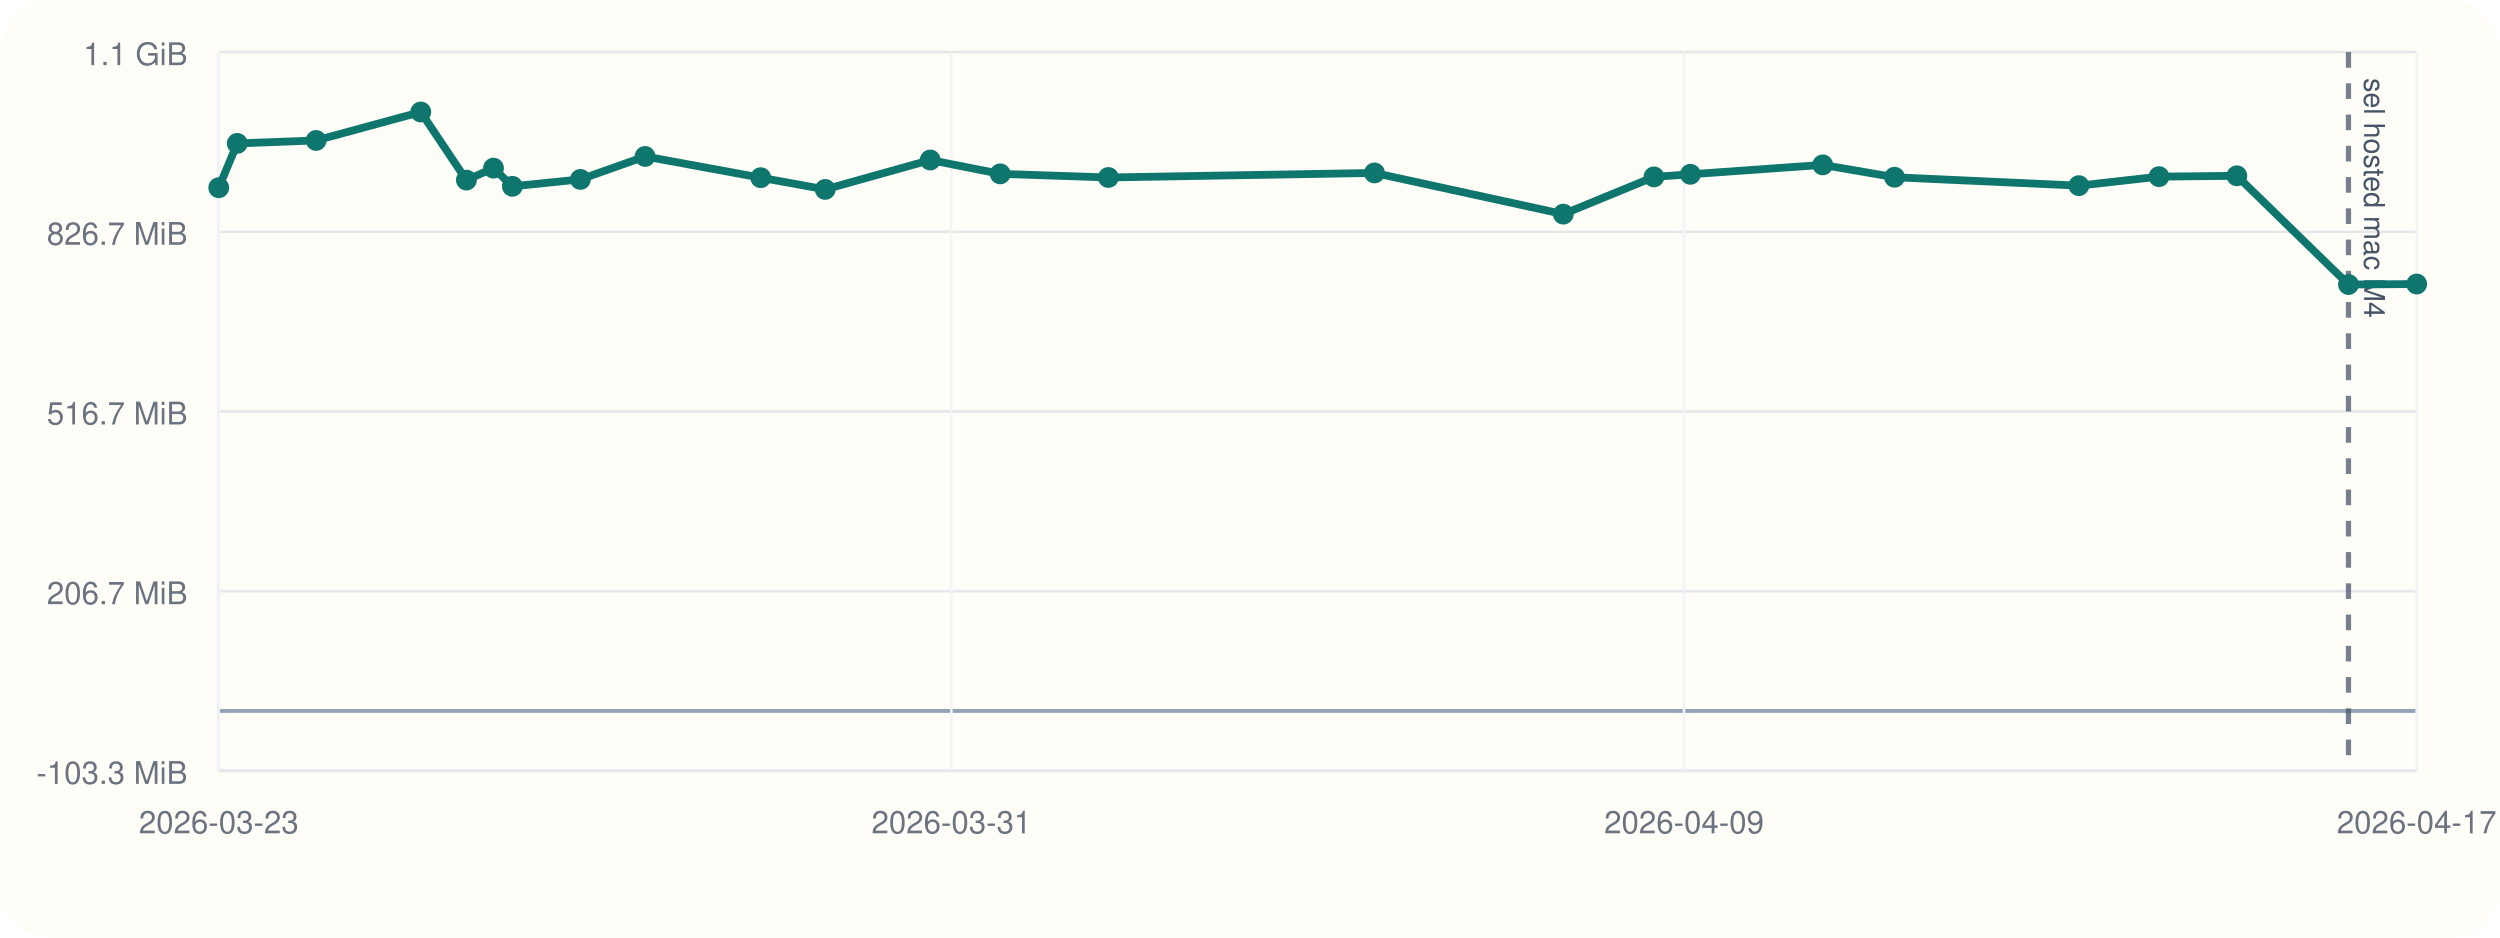
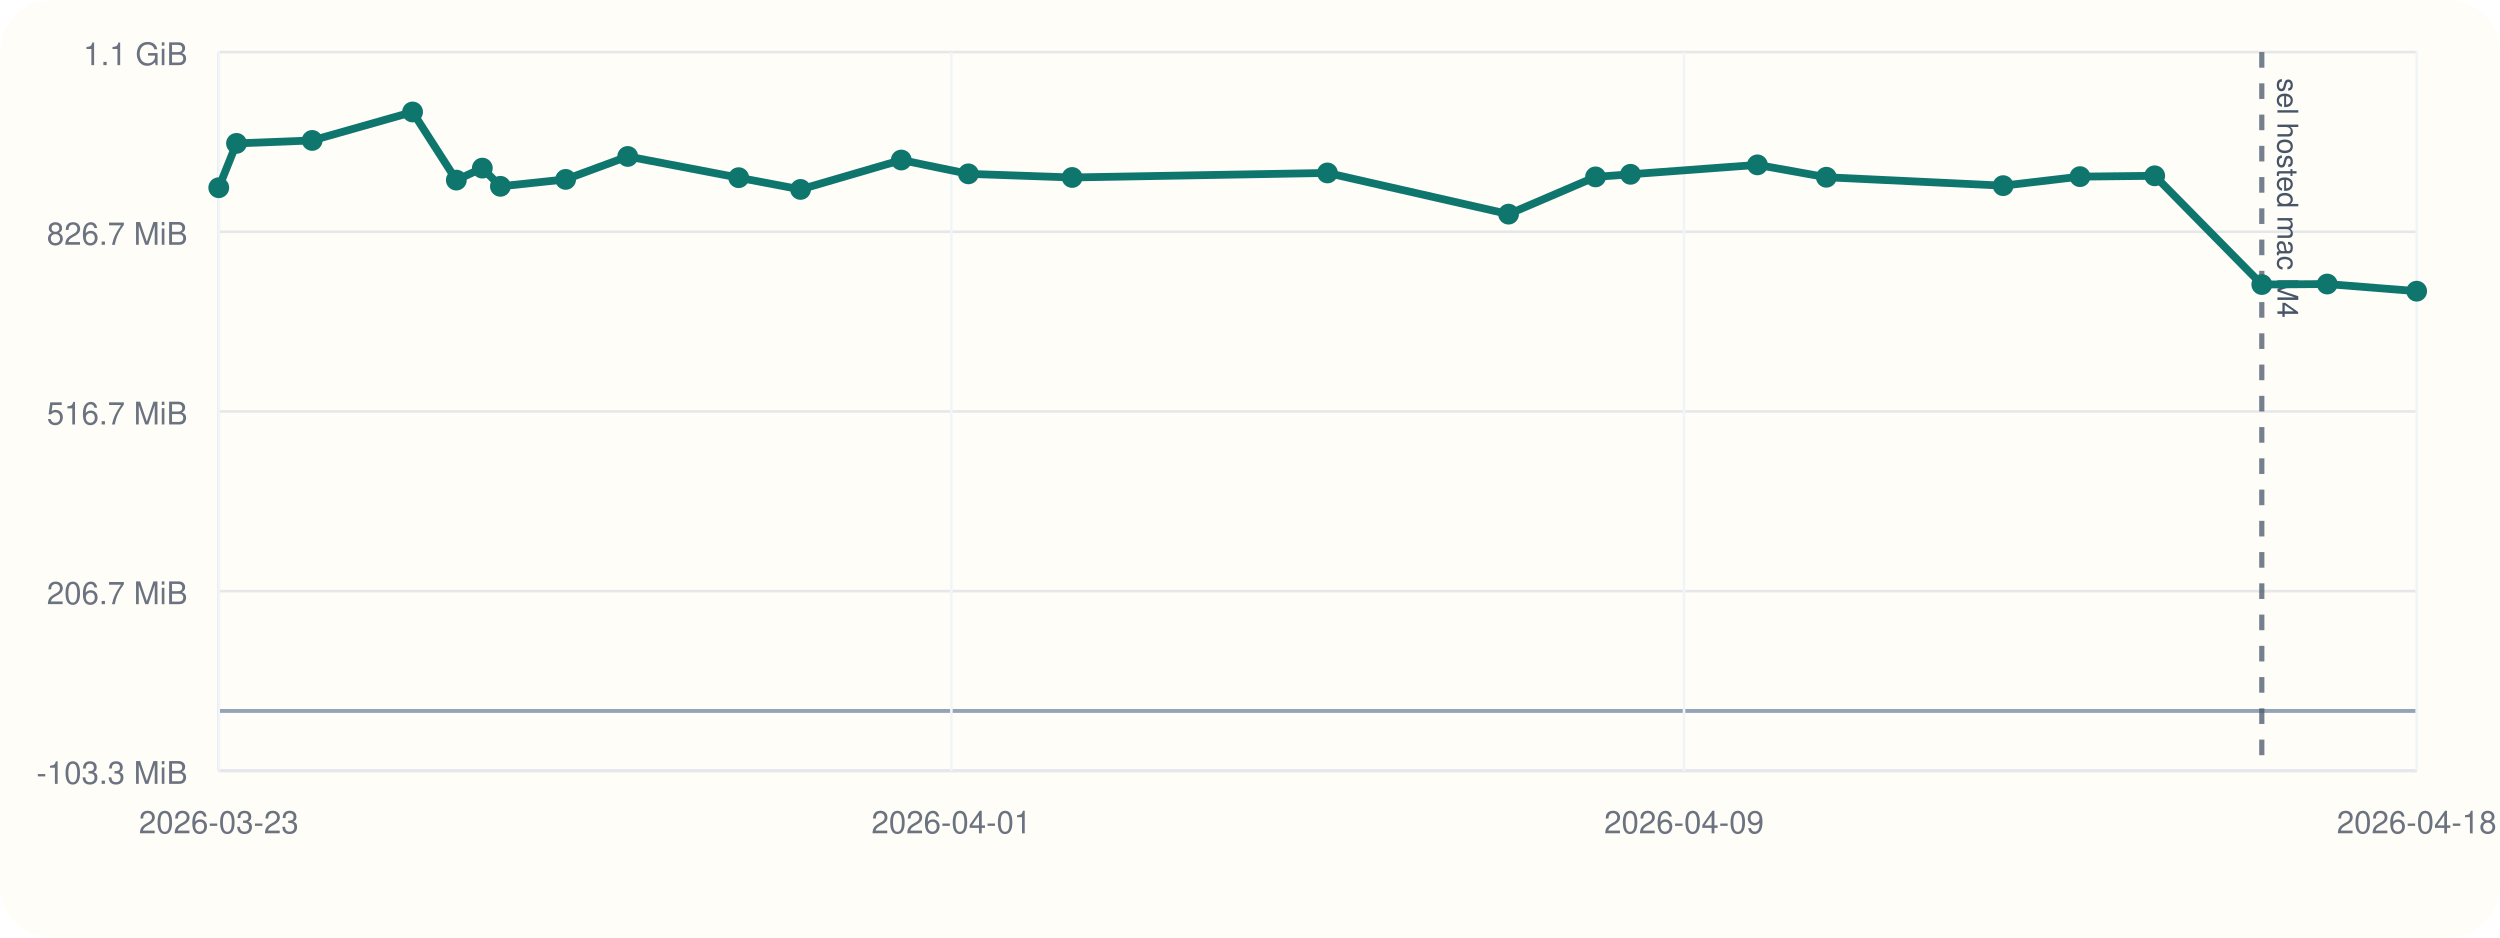
<svg xmlns="http://www.w3.org/2000/svg" viewBox="0 0 960 360">
  <rect width="960" height="360" rx="20" fill="#fffdf7" />
  <line x1="84" y1="296" x2="928" y2="296" stroke="#cbd5e1" stroke-width="1" />
  <line x1="84" y1="20" x2="84" y2="296" stroke="#cbd5e1" stroke-width="1" />
  <line x1="84" y1="273.00" x2="928" y2="273.00" stroke="#94a3b8" stroke-width="1.5" />
  <line x1="84" y1="296.00" x2="928" y2="296.00" stroke="#e5e7eb" stroke-width="1" />
  <text x="72" y="301.00" text-anchor="end" font-size="12" font-family="Helvetica, Arial, sans-serif" fill="#6b7280">-103.3 MiB</text>
  <line x1="84" y1="227.00" x2="928" y2="227.00" stroke="#e5e7eb" stroke-width="1" />
  <text x="72" y="232.00" text-anchor="end" font-size="12" font-family="Helvetica, Arial, sans-serif" fill="#6b7280">206.7 MiB</text>
  <line x1="84" y1="158.00" x2="928" y2="158.00" stroke="#e5e7eb" stroke-width="1" />
  <text x="72" y="163.00" text-anchor="end" font-size="12" font-family="Helvetica, Arial, sans-serif" fill="#6b7280">516.7 MiB</text>
  <line x1="84" y1="89.00" x2="928" y2="89.00" stroke="#e5e7eb" stroke-width="1" />
  <text x="72" y="94.00" text-anchor="end" font-size="12" font-family="Helvetica, Arial, sans-serif" fill="#6b7280">826.7 MiB</text>
  <line x1="84" y1="20.00" x2="928" y2="20.00" stroke="#e5e7eb" stroke-width="1" />
  <text x="72" y="25.00" text-anchor="end" font-size="12" font-family="Helvetica, Arial, sans-serif" fill="#6b7280">1.1 GiB</text>
  <line x1="84.00" y1="20" x2="84.00" y2="296" stroke="#f1f5f9" stroke-width="1" />
  <text x="84.00" y="320" text-anchor="middle" font-size="12" font-family="Helvetica, Arial, sans-serif" fill="#6b7280">2026-03-23</text>
  <line x1="365.33" y1="20" x2="365.33" y2="296" stroke="#f1f5f9" stroke-width="1" />
-   <text x="365.33" y="320" text-anchor="middle" font-size="12" font-family="Helvetica, Arial, sans-serif" fill="#6b7280">2026-03-31</text>
+   <text x="365.33" y="320" text-anchor="middle" font-size="12" font-family="Helvetica, Arial, sans-serif" fill="#6b7280">2026-04-01</text>
  <line x1="646.67" y1="20" x2="646.67" y2="296" stroke="#f1f5f9" stroke-width="1" />
  <text x="646.67" y="320" text-anchor="middle" font-size="12" font-family="Helvetica, Arial, sans-serif" fill="#6b7280">2026-04-09</text>
  <line x1="928.00" y1="20" x2="928.00" y2="296" stroke="#f1f5f9" stroke-width="1" />
-   <text x="928.00" y="320" text-anchor="middle" font-size="12" font-family="Helvetica, Arial, sans-serif" fill="#6b7280">2026-04-17</text>
-   <line x1="901.82" y1="20" x2="901.82" y2="296" stroke="#475569" stroke-width="2" stroke-dasharray="6 6" opacity="0.75" />
-   <text x="907.82" y="30" transform="rotate(90 907.82 30)" font-size="11" font-family="Helvetica, Arial, sans-serif" fill="#475569">sel hosted mac M4</text>
-   <polyline fill="none" stroke="#0f766e" stroke-width="3" points="84.00,72.08 91.11,55.06 121.39,53.93 161.58,43.00 179.10,69.16 189.50,64.56 196.75,71.55 222.87,68.89 247.71,60.08 292.13,68.23 316.88,72.74 357.21,61.45 384.08,66.76 425.61,68.15 527.80,66.41 600.31,82.23 635.12,67.93 649.11,66.93 699.92,63.31 727.51,68.06 798.28,71.29 829.05,67.83 858.95,67.51 901.82,109.26 928.00,109.07" />
+   <text x="928.00" y="320" text-anchor="middle" font-size="12" font-family="Helvetica, Arial, sans-serif" fill="#6b7280">2026-04-18</text>
+   <line x1="868.53" y1="20" x2="868.53" y2="296" stroke="#475569" stroke-width="2" stroke-dasharray="6 6" opacity="0.75" />
+   <text x="874.53" y="30" transform="rotate(90 874.53 30)" font-size="11" font-family="Helvetica, Arial, sans-serif" fill="#475569">sel hosted mac M4</text>
+   <polyline fill="none" stroke="#0f766e" stroke-width="3" points="84.00,72.08 90.82,55.06 119.87,53.93 158.43,43.00 175.23,69.16 185.21,64.56 192.16,71.55 217.21,68.89 241.05,60.08 283.66,68.23 307.41,72.74 346.09,61.45 371.87,66.76 411.70,68.15 509.74,66.41 579.29,82.23 612.69,67.93 626.11,66.93 674.85,63.31 701.32,68.06 769.20,71.29 798.72,67.83 827.41,67.51 868.53,109.26 893.65,109.07 928.00,111.82" />
  <circle cx="84.00" cy="72.08" r="4" fill="#0f766e" />
-   <circle cx="91.11" cy="55.06" r="4" fill="#0f766e" />
-   <circle cx="121.39" cy="53.93" r="4" fill="#0f766e" />
-   <circle cx="161.58" cy="43.00" r="4" fill="#0f766e" />
-   <circle cx="179.10" cy="69.16" r="4" fill="#0f766e" />
-   <circle cx="189.50" cy="64.56" r="4" fill="#0f766e" />
-   <circle cx="196.75" cy="71.55" r="4" fill="#0f766e" />
-   <circle cx="222.87" cy="68.89" r="4" fill="#0f766e" />
-   <circle cx="247.71" cy="60.08" r="4" fill="#0f766e" />
-   <circle cx="292.13" cy="68.23" r="4" fill="#0f766e" />
-   <circle cx="316.88" cy="72.74" r="4" fill="#0f766e" />
-   <circle cx="357.21" cy="61.45" r="4" fill="#0f766e" />
-   <circle cx="384.08" cy="66.76" r="4" fill="#0f766e" />
-   <circle cx="425.61" cy="68.15" r="4" fill="#0f766e" />
-   <circle cx="527.80" cy="66.41" r="4" fill="#0f766e" />
-   <circle cx="600.31" cy="82.23" r="4" fill="#0f766e" />
-   <circle cx="635.12" cy="67.93" r="4" fill="#0f766e" />
-   <circle cx="649.11" cy="66.93" r="4" fill="#0f766e" />
-   <circle cx="699.92" cy="63.31" r="4" fill="#0f766e" />
-   <circle cx="727.51" cy="68.06" r="4" fill="#0f766e" />
-   <circle cx="798.28" cy="71.29" r="4" fill="#0f766e" />
-   <circle cx="829.05" cy="67.83" r="4" fill="#0f766e" />
-   <circle cx="858.95" cy="67.51" r="4" fill="#0f766e" />
-   <circle cx="901.82" cy="109.26" r="4" fill="#0f766e" />
-   <circle cx="928.00" cy="109.07" r="4" fill="#0f766e" />
+   <circle cx="90.82" cy="55.06" r="4" fill="#0f766e" />
+   <circle cx="119.87" cy="53.93" r="4" fill="#0f766e" />
+   <circle cx="158.43" cy="43.00" r="4" fill="#0f766e" />
+   <circle cx="175.23" cy="69.16" r="4" fill="#0f766e" />
+   <circle cx="185.21" cy="64.56" r="4" fill="#0f766e" />
+   <circle cx="192.16" cy="71.55" r="4" fill="#0f766e" />
+   <circle cx="217.21" cy="68.89" r="4" fill="#0f766e" />
+   <circle cx="241.05" cy="60.08" r="4" fill="#0f766e" />
+   <circle cx="283.66" cy="68.23" r="4" fill="#0f766e" />
+   <circle cx="307.41" cy="72.74" r="4" fill="#0f766e" />
+   <circle cx="346.09" cy="61.45" r="4" fill="#0f766e" />
+   <circle cx="371.87" cy="66.76" r="4" fill="#0f766e" />
+   <circle cx="411.70" cy="68.15" r="4" fill="#0f766e" />
+   <circle cx="509.74" cy="66.41" r="4" fill="#0f766e" />
+   <circle cx="579.29" cy="82.23" r="4" fill="#0f766e" />
+   <circle cx="612.69" cy="67.93" r="4" fill="#0f766e" />
+   <circle cx="626.11" cy="66.93" r="4" fill="#0f766e" />
+   <circle cx="674.85" cy="63.31" r="4" fill="#0f766e" />
+   <circle cx="701.32" cy="68.06" r="4" fill="#0f766e" />
+   <circle cx="769.20" cy="71.29" r="4" fill="#0f766e" />
+   <circle cx="798.72" cy="67.83" r="4" fill="#0f766e" />
+   <circle cx="827.41" cy="67.51" r="4" fill="#0f766e" />
+   <circle cx="868.53" cy="109.26" r="4" fill="#0f766e" />
+   <circle cx="893.65" cy="109.07" r="4" fill="#0f766e" />
+   <circle cx="928.00" cy="111.82" r="4" fill="#0f766e" />
</svg>
